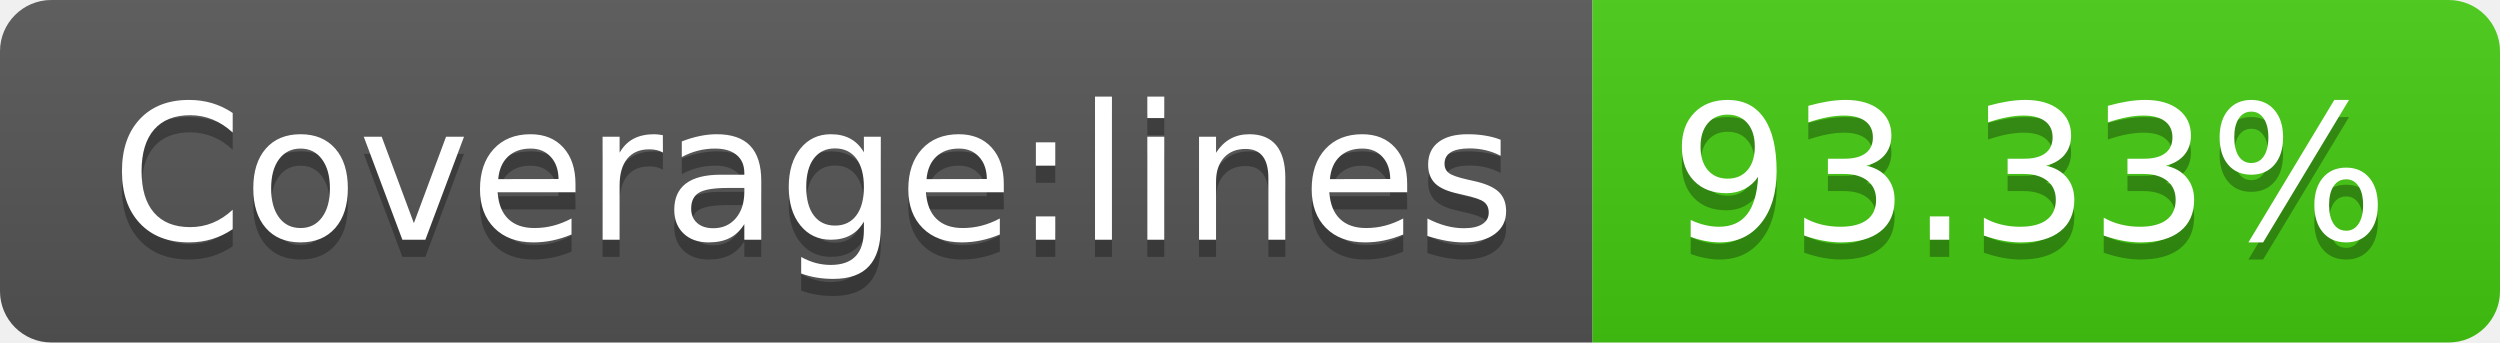
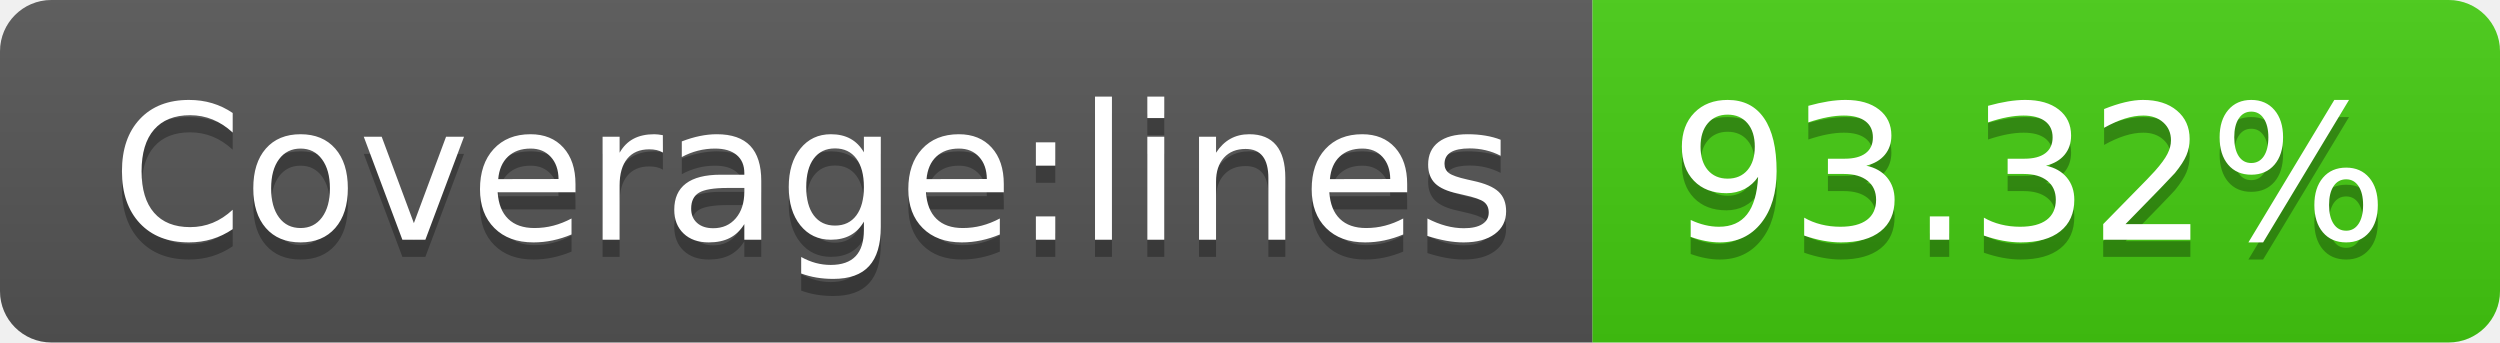
- <svg xmlns="http://www.w3.org/2000/svg" width="146" height="20" role="img" aria-label="Coverage:lines: 93.33%">
+ <svg xmlns="http://www.w3.org/2000/svg" width="146" height="20" role="img" aria-label="Coverage:lines: 93.32%">
  <linearGradient id="s" x2="0" y2="100%">
    <stop offset="0" stop-color="#bbb" stop-opacity=".1" />
    <stop offset="1" stop-opacity=".1" />
  </linearGradient>
  <clipPath id="r">
    <rect width="146" height="20" rx="3" fill="#fff" />
  </clipPath>
  <g clip-path="url(#r)">
    <rect width="93" height="20" fill="#555" />
    <rect x="93" width="53" height="20" fill="#4c1" />
    <rect width="146" height="20" fill="url(#s)" />
  </g>
  <g fill="#fff" text-anchor="middle" font-family="Verdana,Geneva,DejaVu Sans,sans-serif" text-rendering="geometricPrecision" font-size="110">
    <text aria-hidden="true" x="475" y="150" fill="#010101" fill-opacity=".3" transform="scale(.1)" textLength="830">Coverage:lines</text>
    <text x="475" y="140" transform="scale(.1)" fill="#fff" textLength="830">Coverage:lines</text>
-     <text aria-hidden="true" x="1185" y="150" fill="#010101" fill-opacity=".3" transform="scale(.1)" textLength="430">93.33%</text>
-     <text x="1185" y="140" transform="scale(.1)" fill="#fff" textLength="430">93.33%</text>
+     <text aria-hidden="true" x="1185" y="150" fill="#010101" fill-opacity=".3" transform="scale(.1)" textLength="430">93.32%</text>
+     <text x="1185" y="140" transform="scale(.1)" fill="#fff" textLength="430">93.32%</text>
  </g>
</svg>
